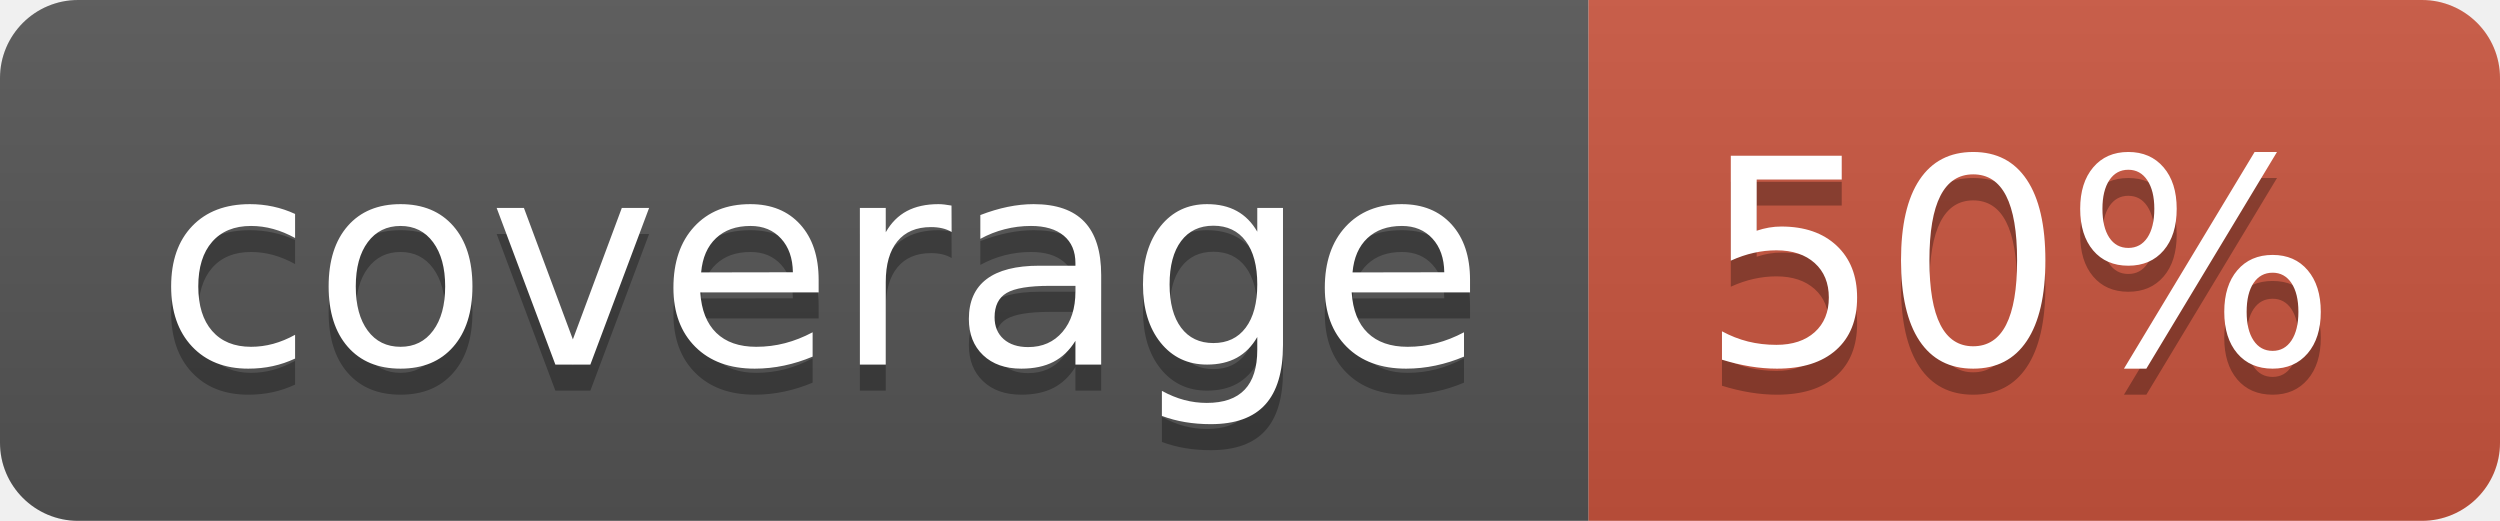
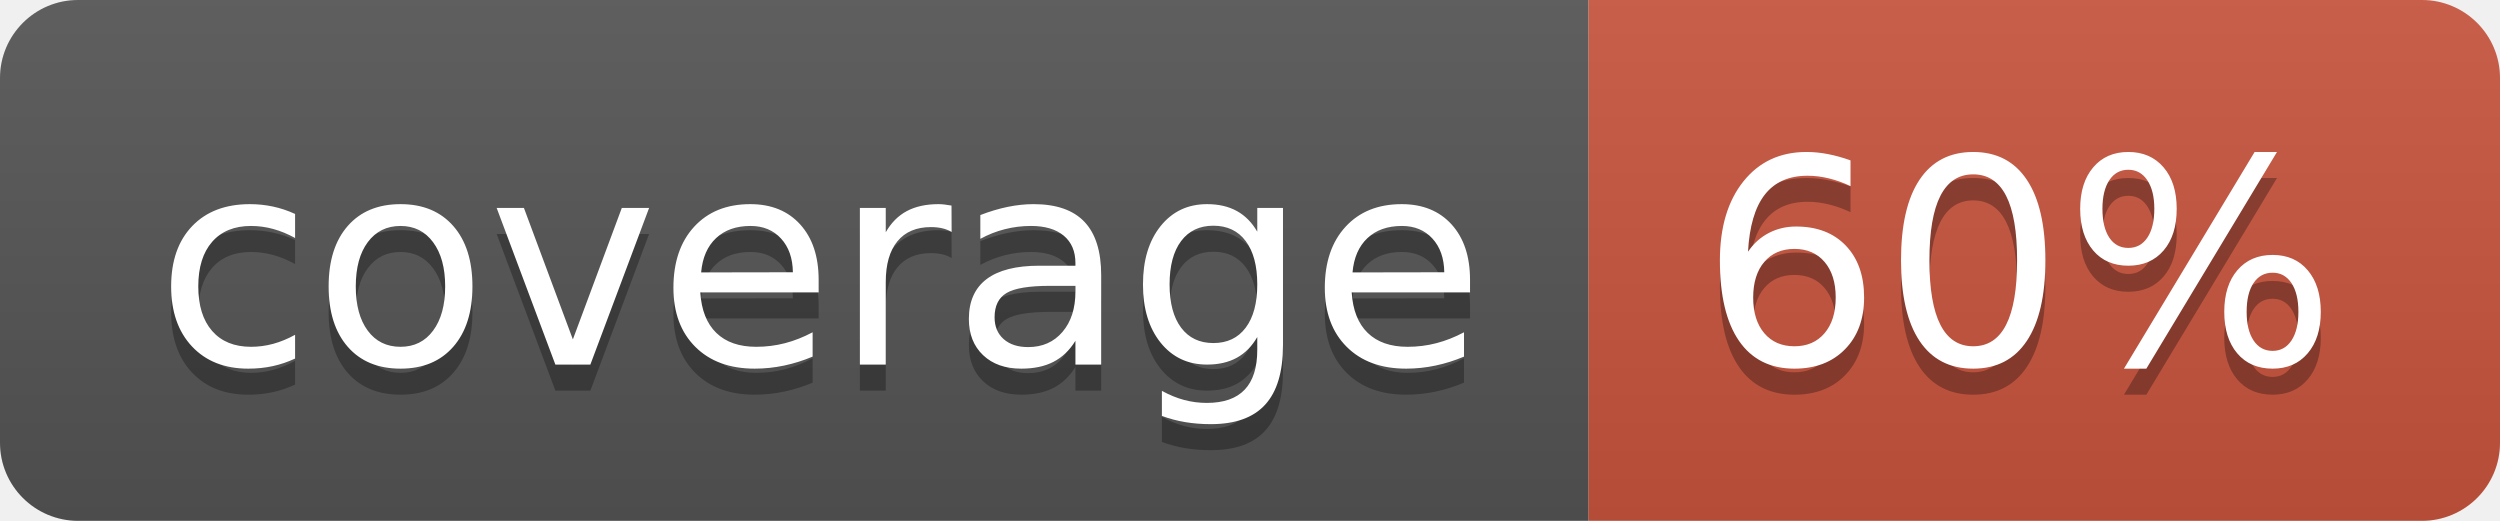
<svg xmlns="http://www.w3.org/2000/svg" width="96" height="20">
  <linearGradient id="b" x2="0" y2="100%">
    <stop offset="0" stop-color="#bbb" stop-opacity=".1" />
    <stop offset="1" stop-opacity=".1" />
  </linearGradient>
  <clipPath id="a">
    <rect width="96" height="20" rx="3" fill="#fff" />
  </clipPath>
  <g clip-path="url(#a)">
    <path fill="#555" d="M0 0h61v20H0z" />
    <path fill="#CA553E" d="M61 0h35v20H61z" />
    <path fill="url(#b)" d="M0 0h96v20H0z" />
  </g>
  <g fill="#fff" text-anchor="middle" font-family="DejaVu Sans,Verdana,Geneva,sans-serif" font-size="110">
    <text x="315" y="150" fill="#010101" fill-opacity=".3" transform="scale(.1)" textLength="510">coverage</text>
    <text x="315" y="140" transform="scale(.1)" textLength="510">coverage</text>
-     <text x="775" y="150" fill="#010101" fill-opacity=".3" transform="scale(.1)" textLength="250">50%</text>
-     <text x="775" y="140" transform="scale(.1)" textLength="250">50%</text>
+     <text x="775" y="150" fill="#010101" fill-opacity=".3" transform="scale(.1)" textLength="250">60%</text>
+     <text x="775" y="140" transform="scale(.1)" textLength="250">60%</text>
  </g>
</svg>
